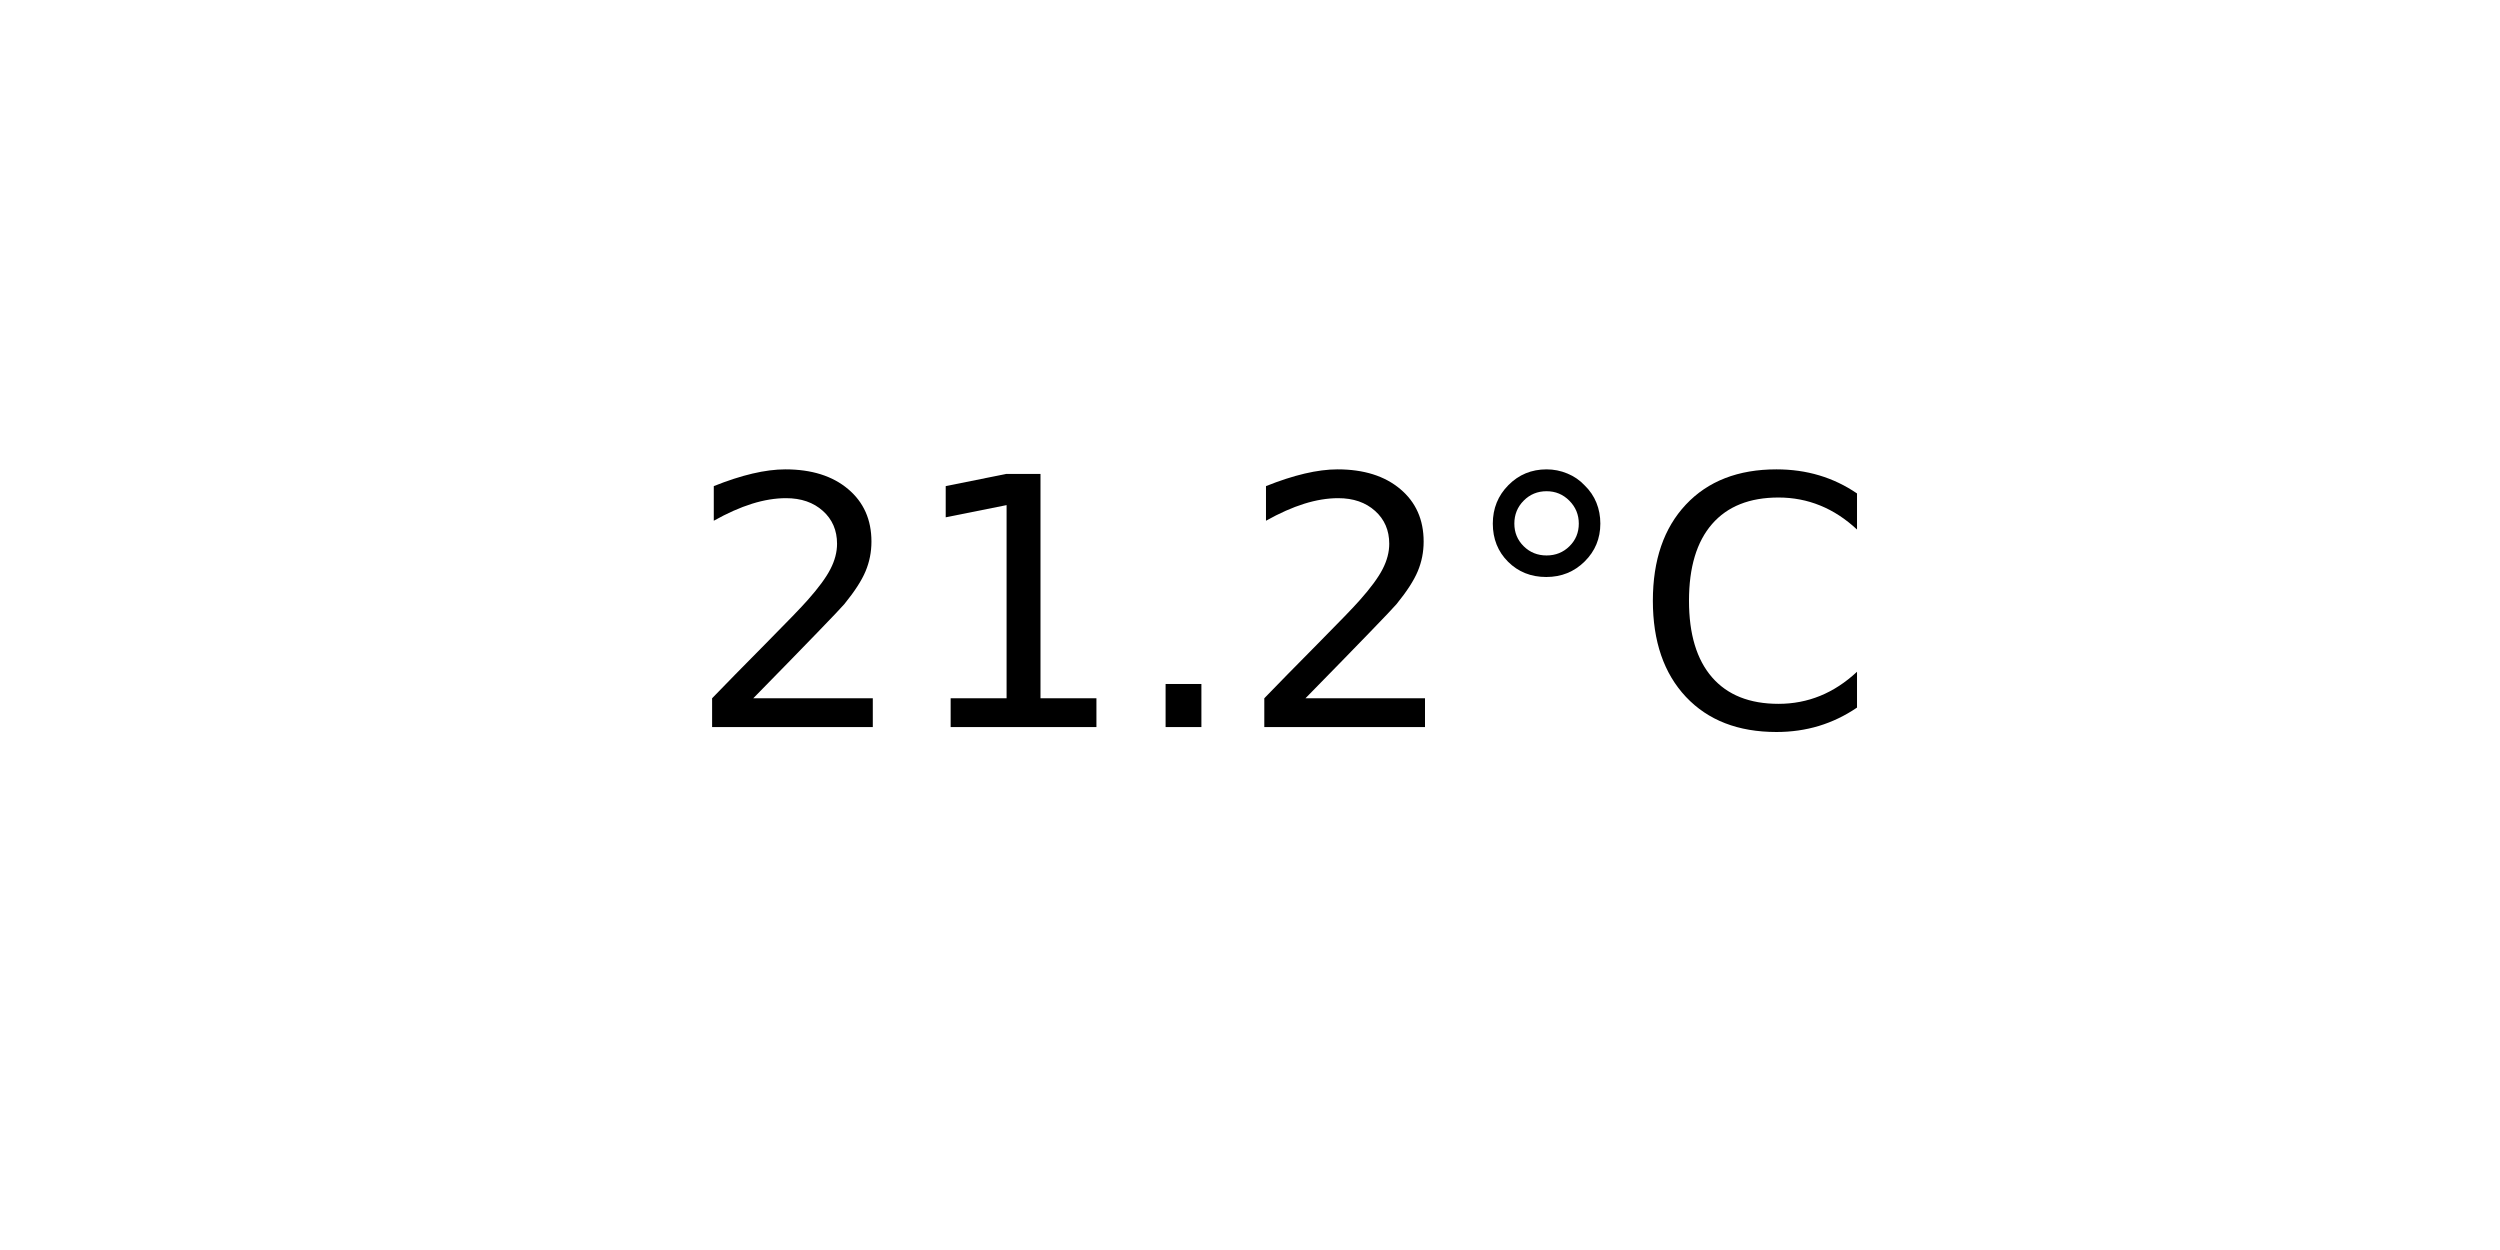
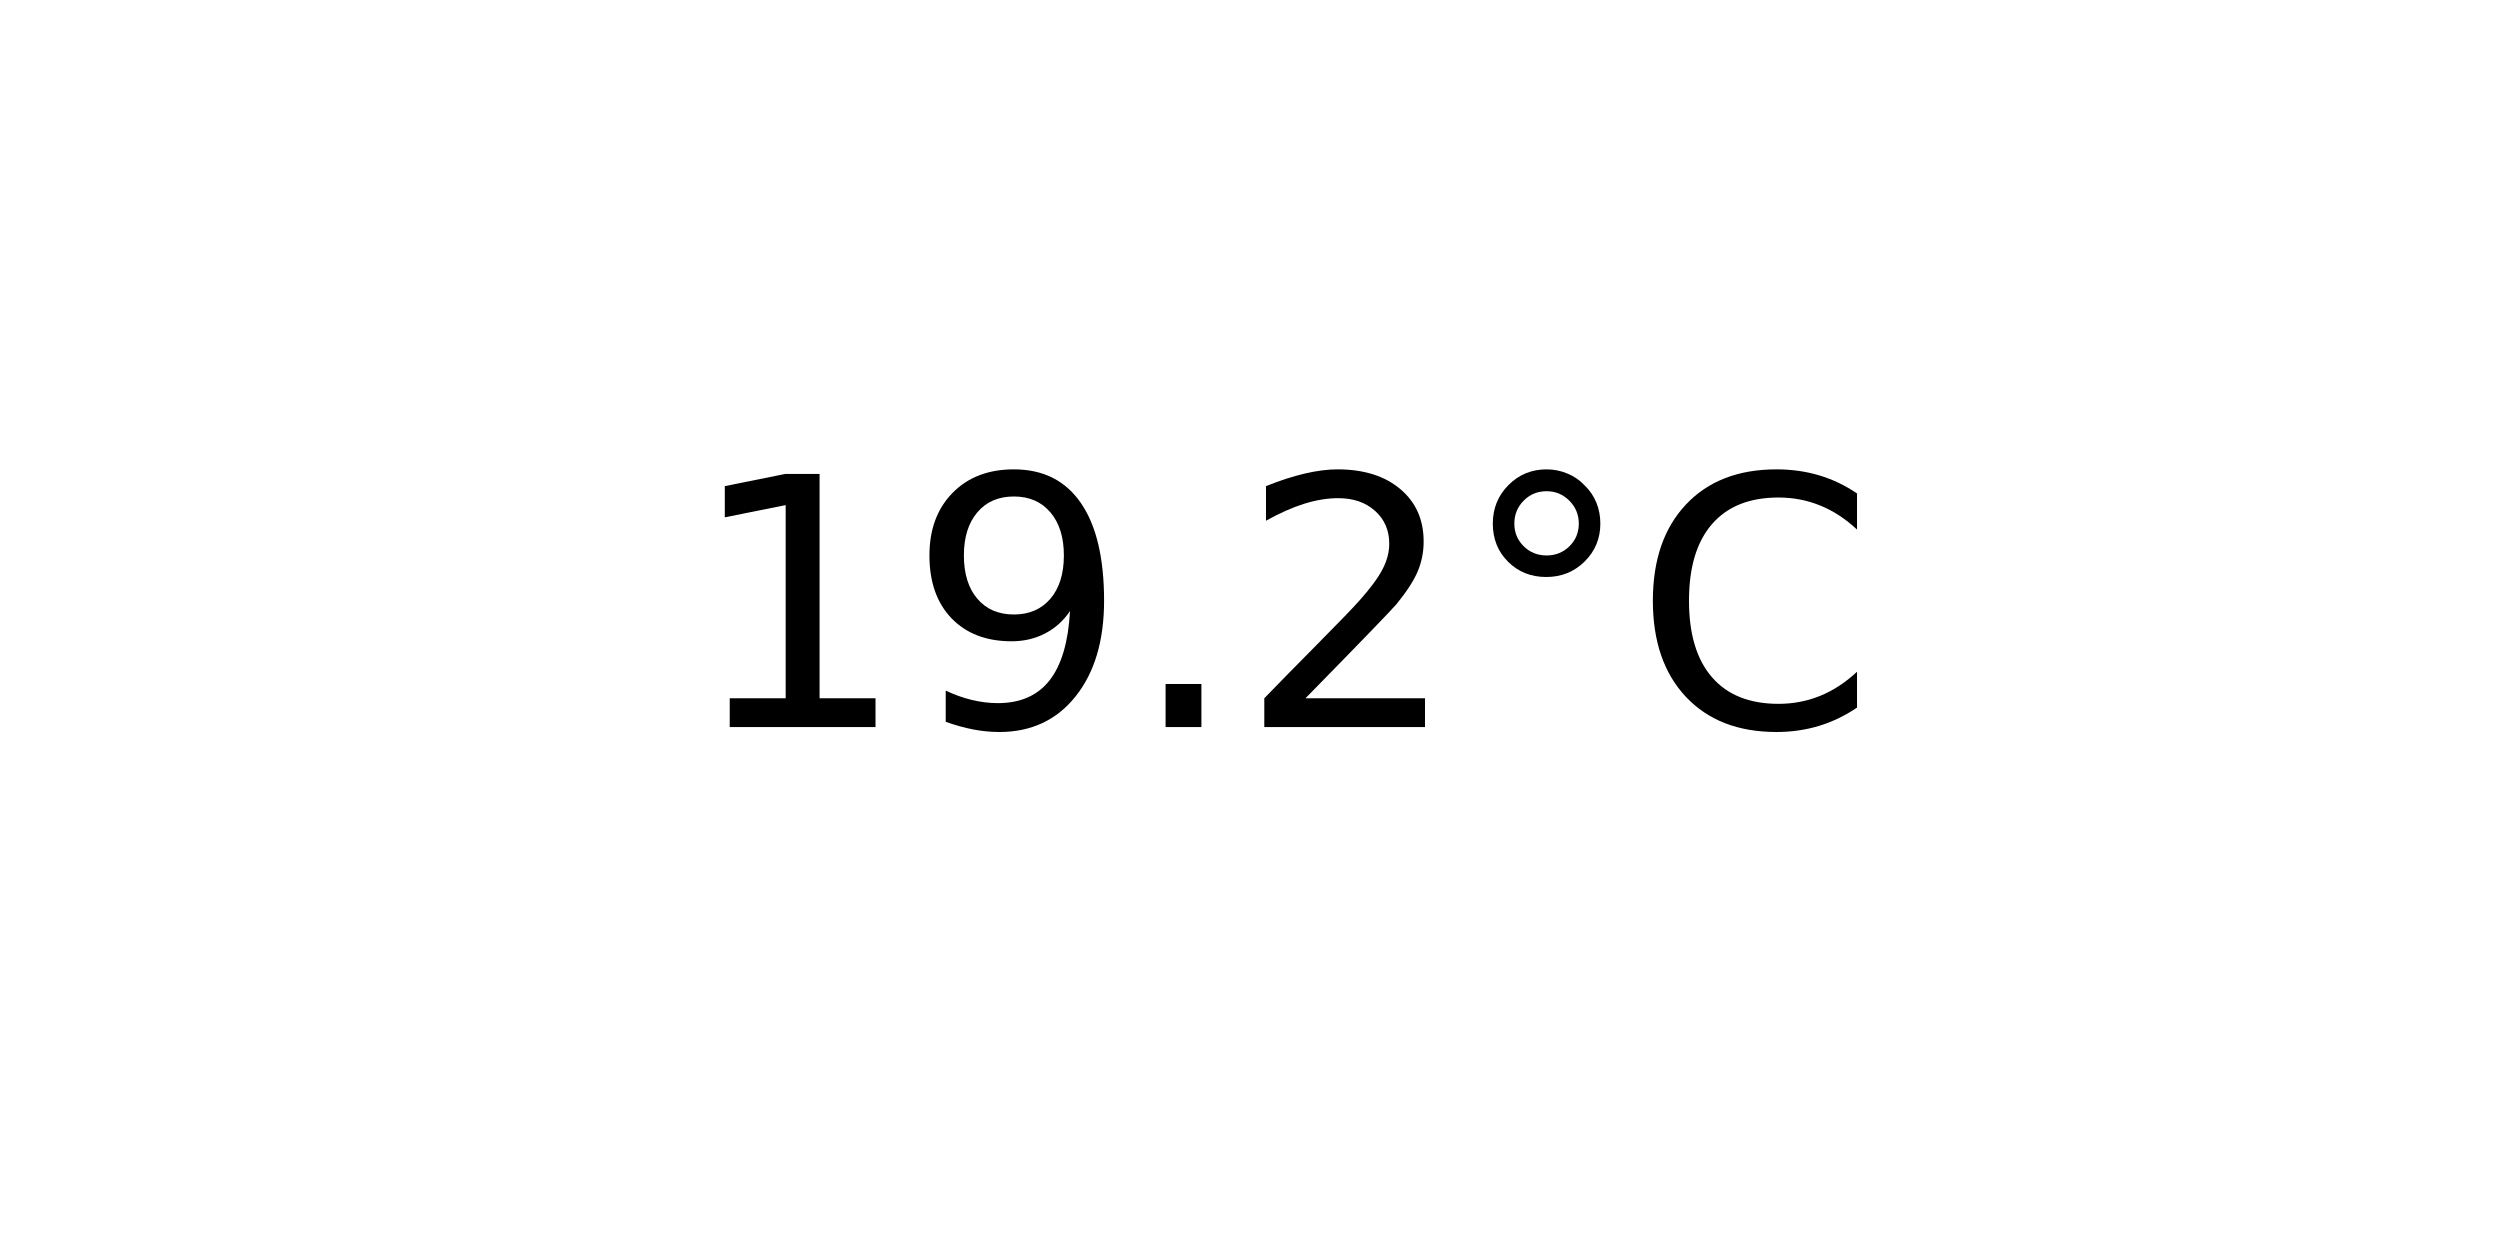
<svg xmlns="http://www.w3.org/2000/svg" xmlns:xlink="http://www.w3.org/1999/xlink" width="72pt" height="36pt" viewBox="0 0 72 36" version="1.1">
  <defs>
    <style type="text/css">*{stroke-linejoin: round; stroke-linecap: butt}</style>
  </defs>
  <g id="figure_1">
    <g id="axes_1">
      <g id="text_1">
        <g transform="translate(19.77578 20.93937) scale(0.1 -0.1)">
          <defs>
+             <path id="DejaVuSans-31" d="M 794 531  L 1825 531  L 1825 4091  L 703 3866  L 703 4441  L 1819 4666  L 2450 4666  L 2450 531  L 3481 531  L 3481 0  L 794 0  L 794 531  z " transform="scale(0.015625)" />
+             <path id="DejaVuSans-39" d="M 703 97  L 703 672  Q 941 559 1184 500  Q 1428 441 1663 441  Q 2288 441 2617 861  Q 2947 1281 2994 2138  Q 2813 1869 2534 1725  Q 2256 1581 1919 1581  Q 1219 1581 811 2004  Q 403 2428 403 3163  Q 403 3881 828 4315  Q 1253 4750 1959 4750  Q 2769 4750 3195 4129  Q 3622 3509 3622 2328  Q 3622 1225 3098 567  Q 2575 -91 1691 -91  Q 1453 -91 1209 -44  Q 966 3 703 97  z M 1959 2075  Q 2384 2075 2632 2365  Q 2881 2656 2881 3163  Q 2881 3666 2632 3958  Q 2384 4250 1959 4250  Q 1534 4250 1286 3958  Q 1038 3666 1038 3163  Q 1038 2656 1286 2365  Q 1534 2075 1959 2075  z " transform="scale(0.015625)" />
+             <path id="DejaVuSans-2e" d="M 684 794  L 1344 794  L 1344 0  L 684 0  L 684 794  z " transform="scale(0.015625)" />
            <path id="DejaVuSans-32" d="M 1228 531  L 3431 531  L 3431 0  L 469 0  L 469 531  Q 828 903 1448 1529  Q 2069 2156 2228 2338  Q 2531 2678 2651 2914  Q 2772 3150 2772 3378  Q 2772 3750 2511 3984  Q 2250 4219 1831 4219  Q 1534 4219 1204 4116  Q 875 4013 500 3803  L 500 4441  Q 881 4594 1212 4672  Q 1544 4750 1819 4750  Q 2544 4750 2975 4387  Q 3406 4025 3406 3419  Q 3406 3131 3298 2873  Q 3191 2616 2906 2266  Q 2828 2175 2409 1742  Q 1991 1309 1228 531  z " transform="scale(0.015625)" />
-             <path id="DejaVuSans-31" d="M 794 531  L 1825 531  L 1825 4091  L 703 3866  L 703 4441  L 1819 4666  L 2450 4666  L 2450 531  L 3481 531  L 3481 0  L 794 0  L 794 531  z " transform="scale(0.015625)" />
-             <path id="DejaVuSans-2e" d="M 684 794  L 1344 794  L 1344 0  L 684 0  L 684 794  z " transform="scale(0.015625)" />
            <path id="DejaVuSans-b0" d="M 1600 4347  Q 1350 4347 1178 4173  Q 1006 4000 1006 3750  Q 1006 3503 1178 3333  Q 1350 3163 1600 3163  Q 1850 3163 2022 3333  Q 2194 3503 2194 3750  Q 2194 3997 2020 4172  Q 1847 4347 1600 4347  z M 1600 4750  Q 1800 4750 1984 4673  Q 2169 4597 2303 4453  Q 2447 4313 2519 4134  Q 2591 3956 2591 3750  Q 2591 3338 2302 3052  Q 2013 2766 1594 2766  Q 1172 2766 890 3047  Q 609 3328 609 3750  Q 609 4169 896 4459  Q 1184 4750 1600 4750  z " transform="scale(0.015625)" />
            <path id="DejaVuSans-43" d="M 4122 4306  L 4122 3641  Q 3803 3938 3442 4084  Q 3081 4231 2675 4231  Q 1875 4231 1450 3742  Q 1025 3253 1025 2328  Q 1025 1406 1450 917  Q 1875 428 2675 428  Q 3081 428 3442 575  Q 3803 722 4122 1019  L 4122 359  Q 3791 134 3420 21  Q 3050 -91 2638 -91  Q 1578 -91 968 557  Q 359 1206 359 2328  Q 359 3453 968 4101  Q 1578 4750 2638 4750  Q 3056 4750 3426 4639  Q 3797 4528 4122 4306  z " transform="scale(0.015625)" />
          </defs>
-           <use xlink:href="#DejaVuSans-32" />
-           <use xlink:href="#DejaVuSans-31" x="63.623" />
+           <use xlink:href="#DejaVuSans-31" />
+           <use xlink:href="#DejaVuSans-39" x="63.623" />
          <use xlink:href="#DejaVuSans-2e" x="127.246" />
          <use xlink:href="#DejaVuSans-32" x="159.033" />
          <use xlink:href="#DejaVuSans-b0" x="222.656" />
          <use xlink:href="#DejaVuSans-43" x="272.656" />
        </g>
      </g>
    </g>
  </g>
</svg>
